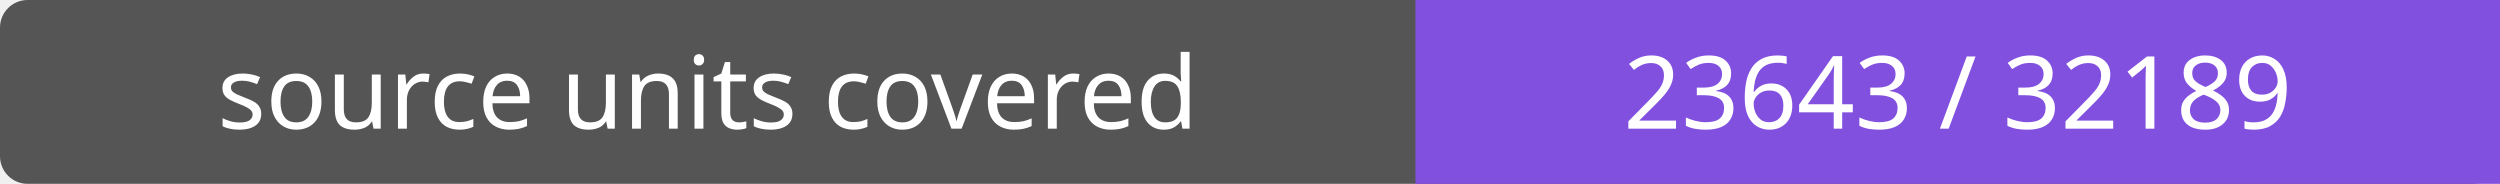
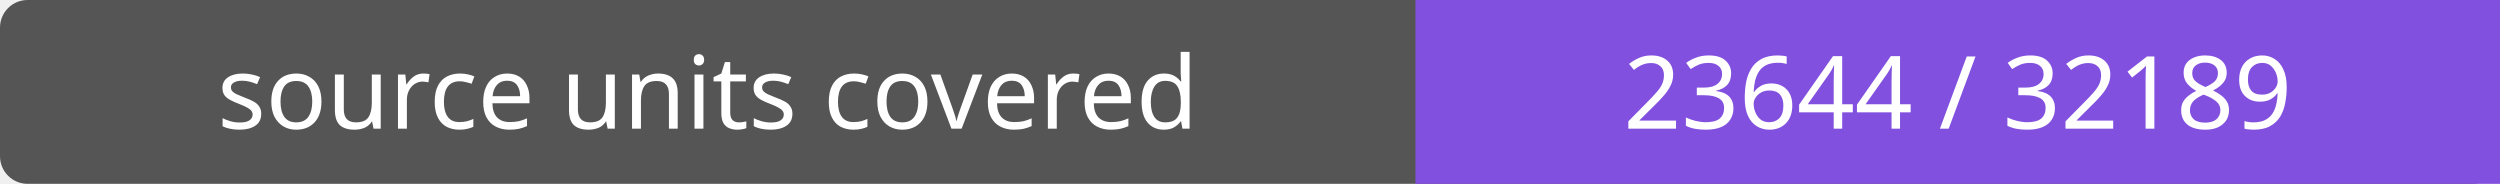
- <svg xmlns="http://www.w3.org/2000/svg" width="272" height="20" role="img" aria-label="source units covered: 23643 / 32189">
+ <svg xmlns="http://www.w3.org/2000/svg" width="272" height="20" role="img" aria-label="source units covered: 23644 / 32189">
  <rect width="272" height="20" rx="3" fill="#555" />
  <path fill="#8250df" d="M154 0h118v20H154z" />
  <g fill="#fff" text-anchor="middle" font-family="Verdana,sans-serif" font-size="11">
    <text x="77.0" y="14">source units covered</text>
-     <text x="213.0" y="14">23643 / 32189</text>
+     <text x="213.0" y="14">23644 / 32189</text>
  </g>
</svg>
